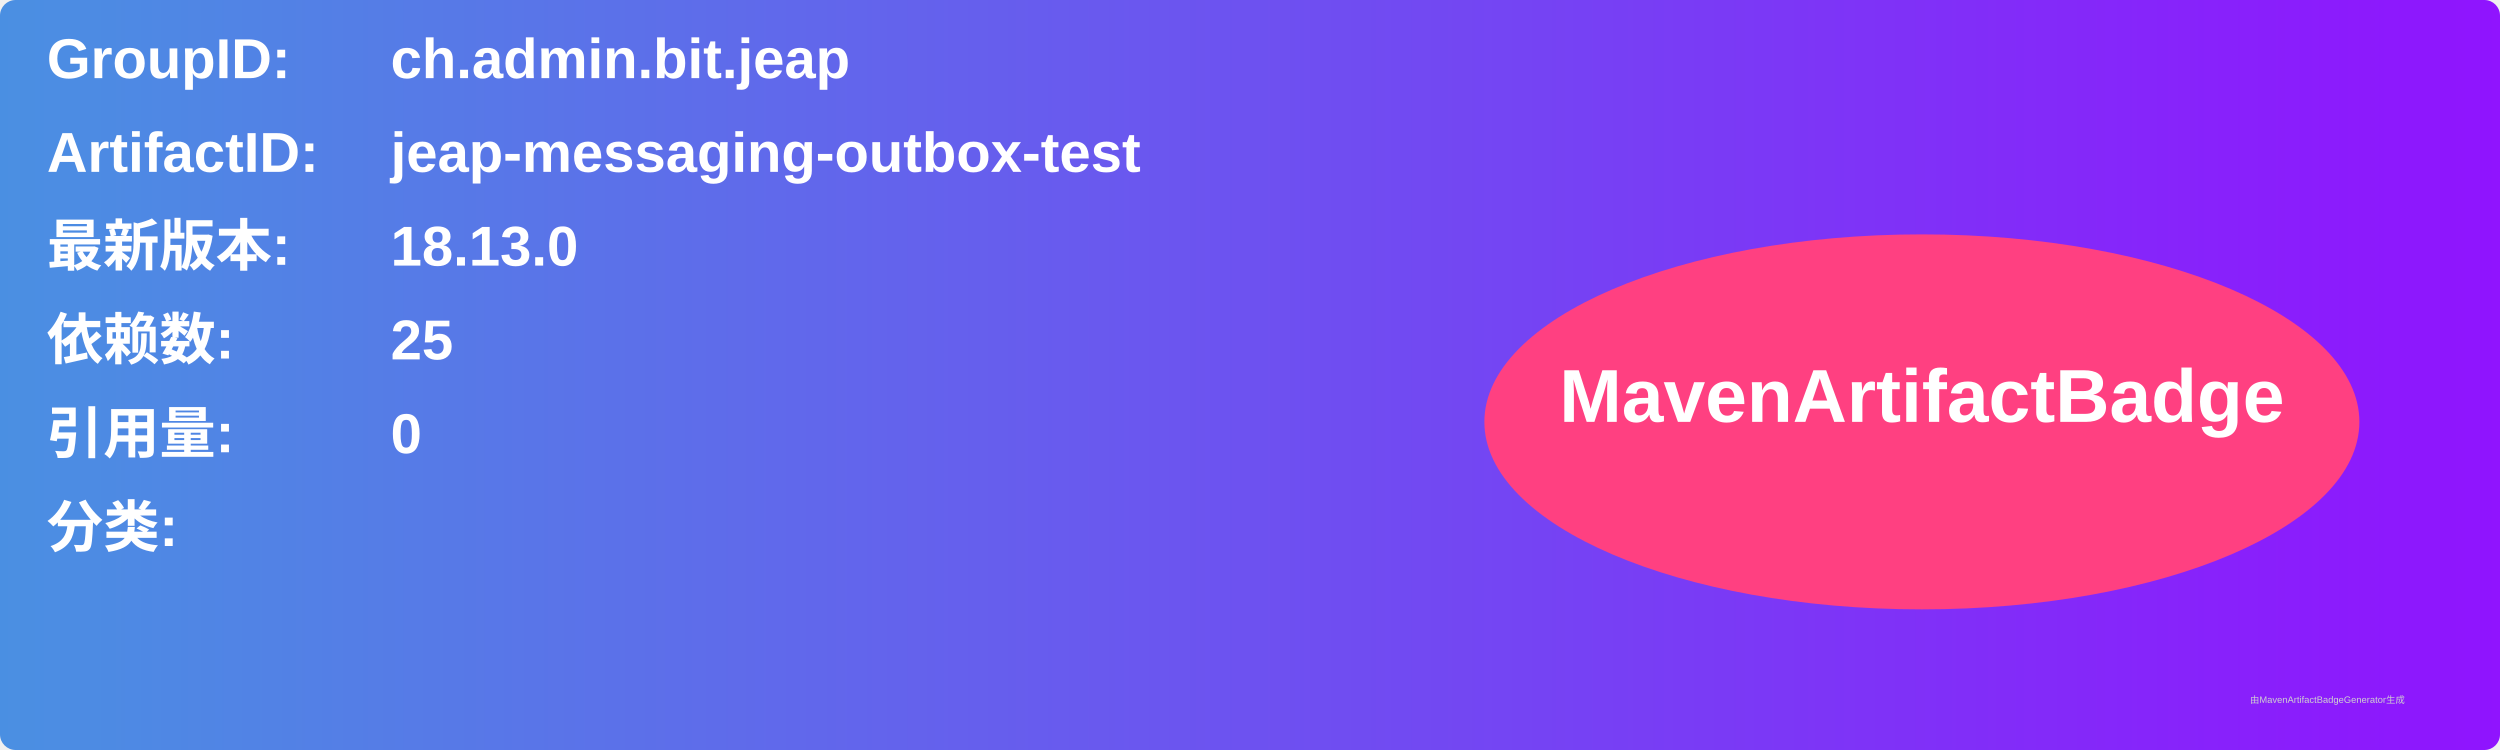
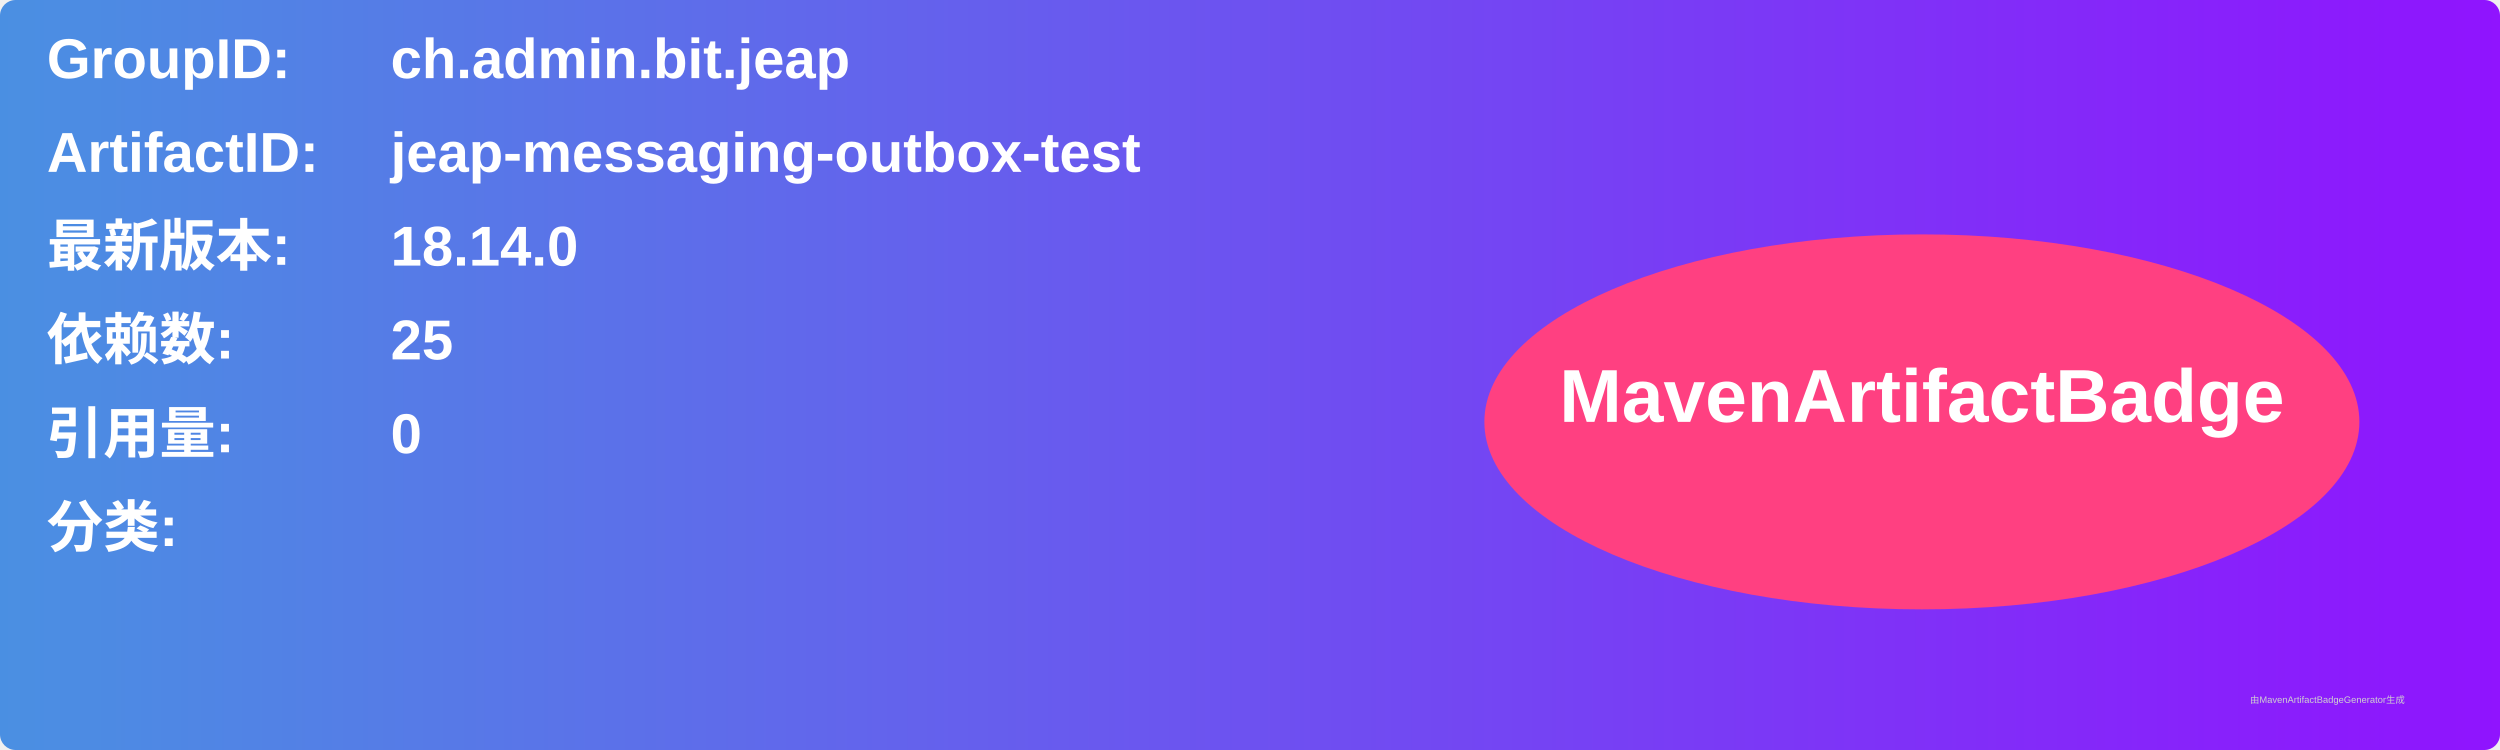
<svg xmlns="http://www.w3.org/2000/svg" width="800" height="240" viewBox="0 0 800 240">
  <linearGradient id="grad" x1="0%" y1="0%" x2="100%" y2="0%">
    <stop offset="0%" stop-color="#4a90e2" />
    <stop offset="100%" stop-color="#9013fe" />
  </linearGradient>
  <rect width="100%" height="100%" rx="5" ry="5" fill="url(#grad)" />
  <g transform="translate(15, 15)">
    <text x="0" y="10" font-family="Arial" font-size="18" fill="white" font-weight="bold" width="260">GroupID:</text>
    <text x="110" y="10" font-family="Arial" font-size="18" fill="white" font-weight="bold" width="460">ch.admin.bit.jeap</text>
    <text x="0" y="40" font-family="Arial" font-size="18" fill="white" font-weight="bold" width="260">ArtifactID:</text>
    <text x="110" y="40" font-family="Arial" font-size="18" fill="white" font-weight="bold" width="460">jeap-messaging-outbox-test</text>
    <text x="0" y="70" font-family="Arial" font-size="18" fill="white" font-weight="bold">最新版本:</text>
    <text x="110" y="70" font-family="Arial" font-size="18" fill="white" font-weight="bold">
-       <tspan font-weight="bold">18.13.0</tspan>
+       <tspan font-weight="bold">18.14.0</tspan>
    </text>
    <text x="0" y="100" font-family="Arial" font-size="18" fill="white" font-weight="bold">依赖数: </text>
    <text x="110" y="100" font-family="Arial" font-size="18" fill="white">
      <tspan font-weight="bold">25</tspan>
    </text>
    <text x="0" y="130" font-family="Arial" font-size="18" fill="white" font-weight="bold">引用量: </text>
    <text x="110" y="130" font-family="Arial" font-size="18" fill="white">
      <tspan font-weight="bold">0</tspan>
    </text>
    <text x="0" y="160" font-family="Arial" font-size="18" fill="white" font-weight="bold">分类:</text>
    <text x="10" y="190" font-family="Arial" font-size="10" fill="white">
      <tspan font-weight="bold" />
    </text>
    <ellipse cx="600" cy="120" rx="140" ry="60" fill="#ff4081" />
    <text x="600" y="120" text-anchor="middle" font-family="Arial" font-size="24" fill="white" font-weight="bold">MavenArtifactBadge</text>
  </g>
  <text x="720" y="225" font-family="Arial" font-size="3" fill="#d0d0d0">由MavenArtifactBadgeGenerator生成</text>
</svg>
